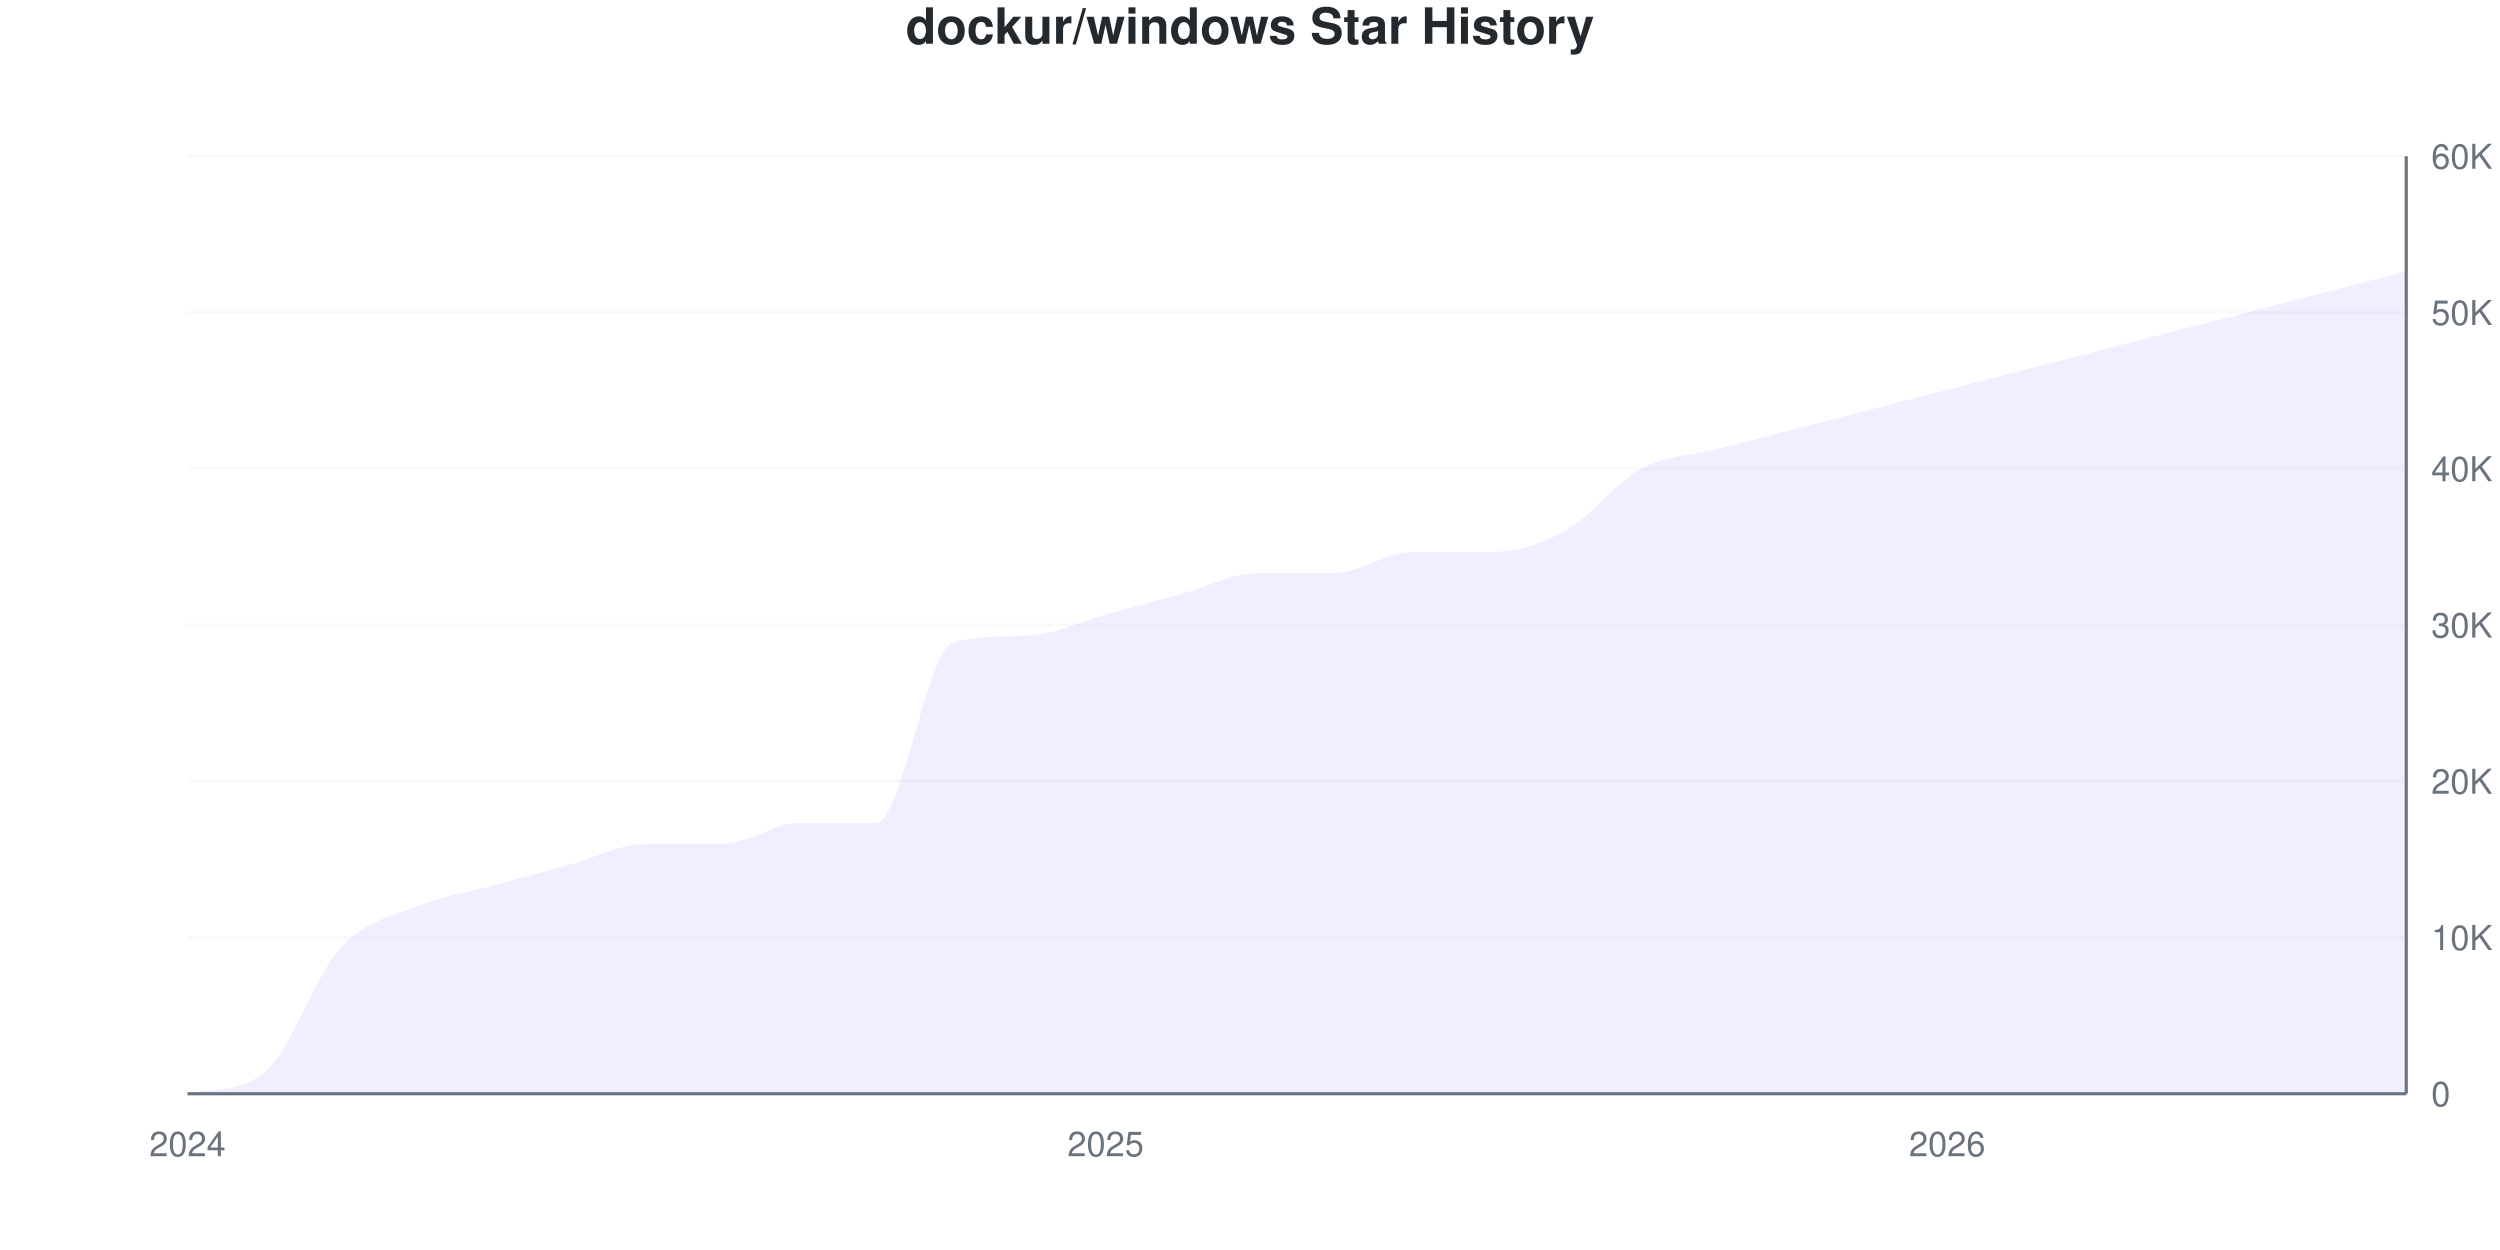
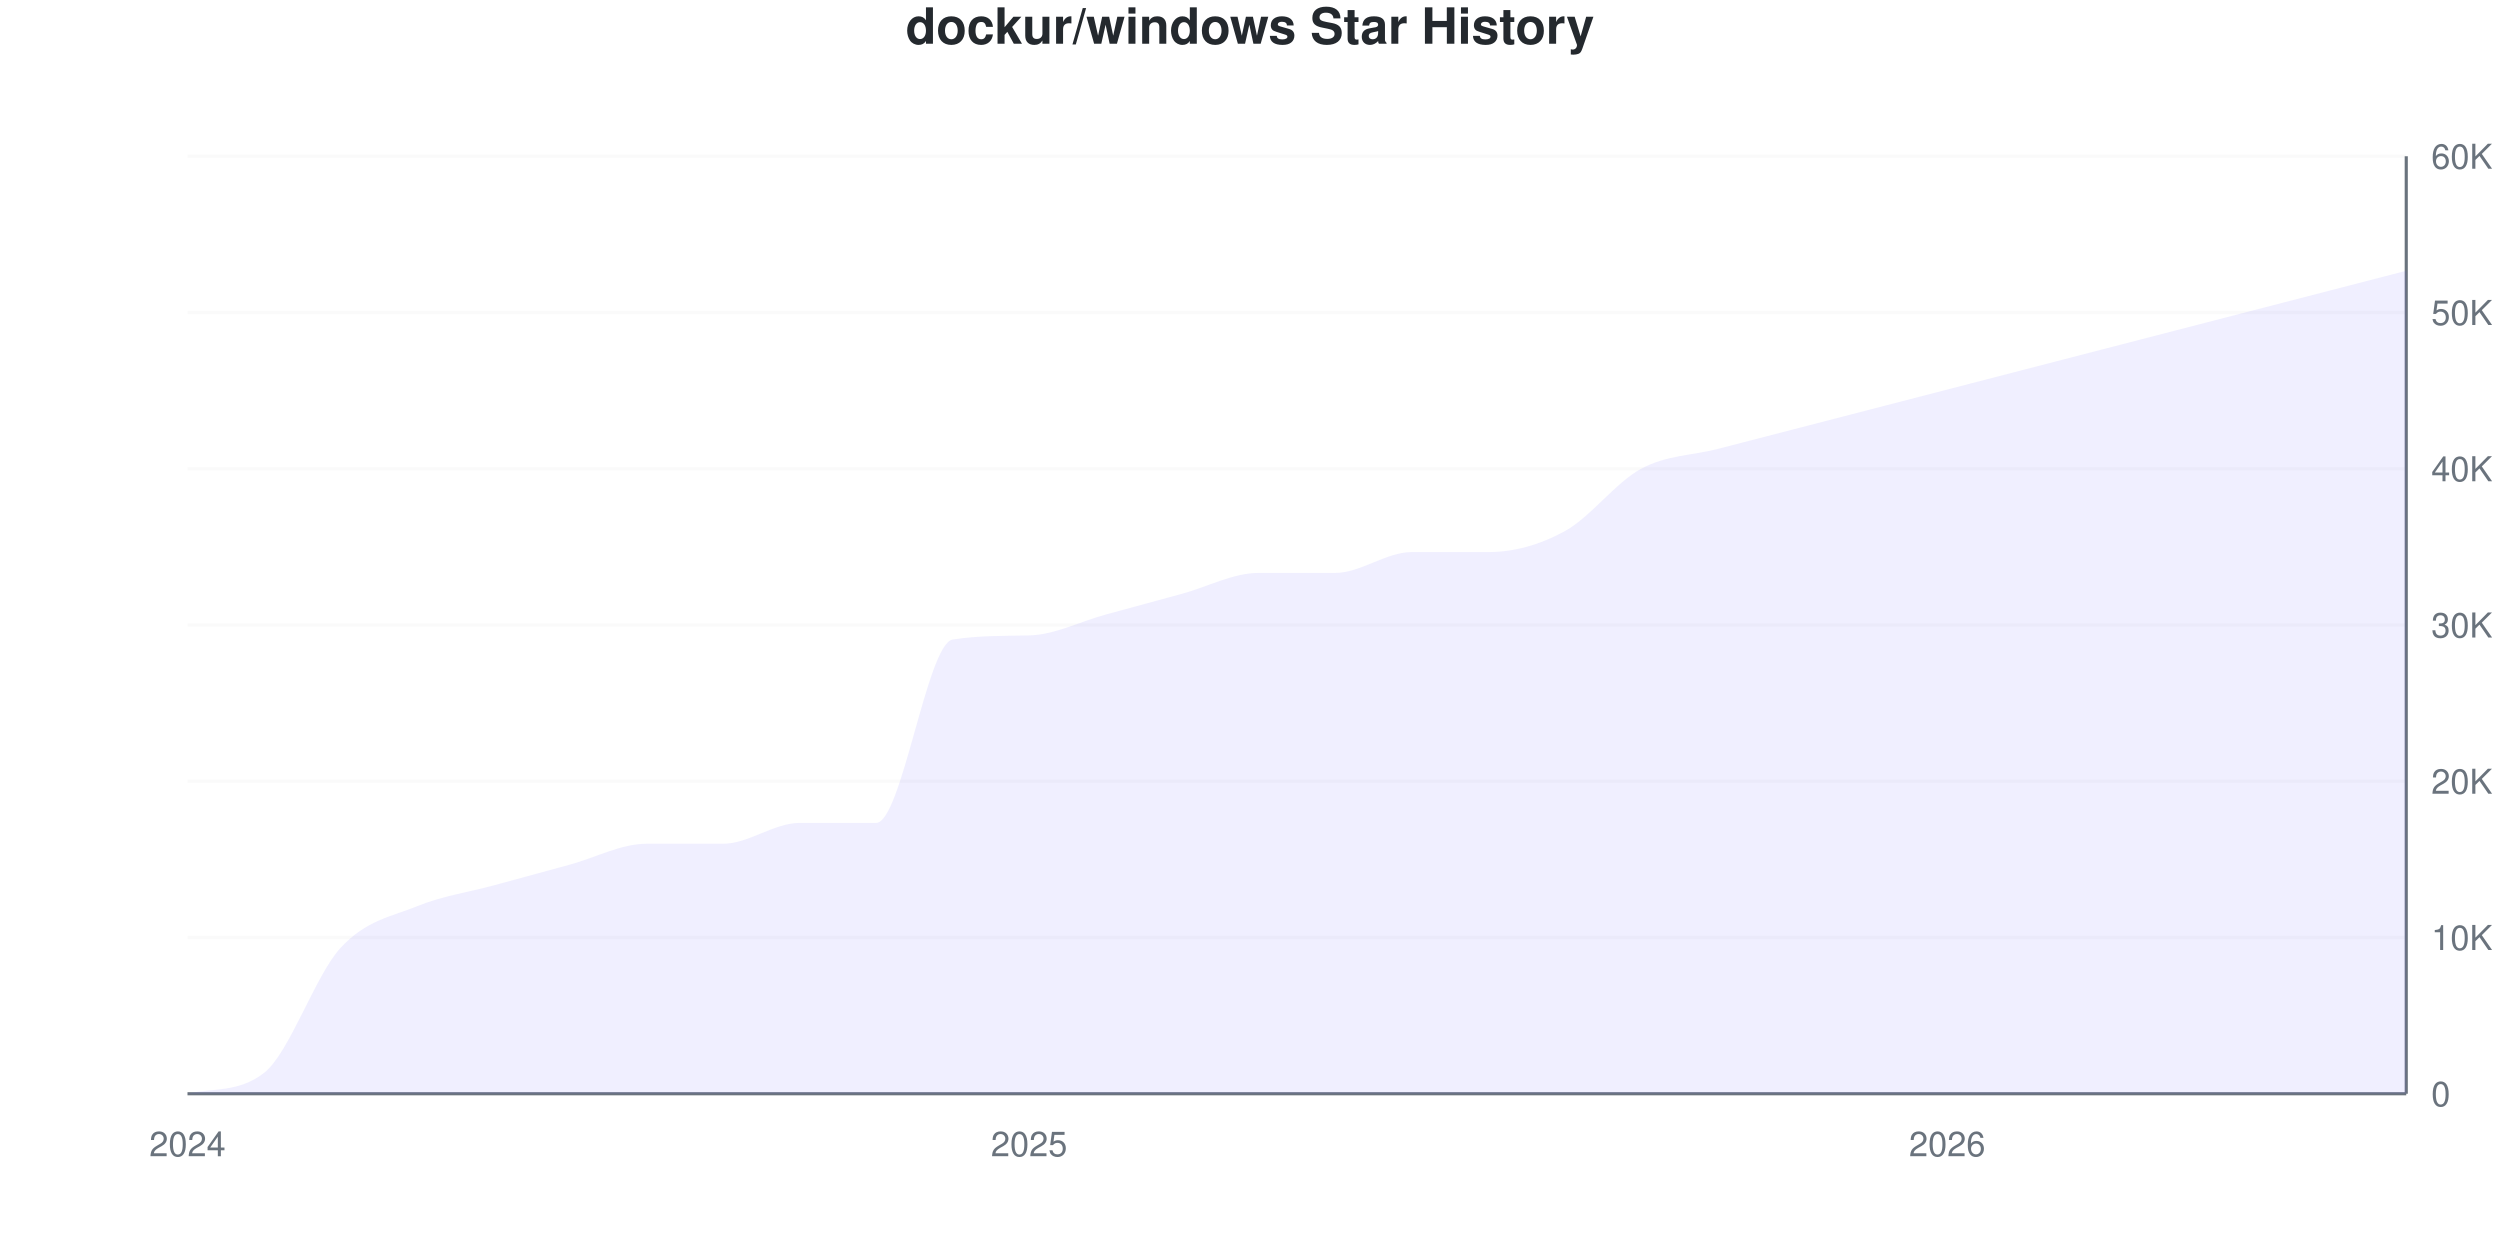
<svg xmlns="http://www.w3.org/2000/svg" viewBox="0 0 800 400" width="800" height="400">
  <style>
    @keyframes drawLine {
      to { stroke-dashoffset: 0; }
    }
    @keyframes fadeInPoint {
      from { opacity: 0; }
      to { opacity: 1; }
    }
    .data-line-0 {
-       stroke-dasharray: 1198;
-       stroke-dashoffset: 1198;
+       stroke-dasharray: 1199;
+       stroke-dashoffset: 1199;
      animation: drawLine 2s ease-out forwards;
    }
    .data-point {
      opacity: 0;
      animation: fadeInPoint 0.5s ease-out forwards;
    }
    .chart-bg { fill: #fff; }
    .chart-text { fill: #24292e; }
    .chart-muted { fill: #6a737d; }
    .chart-grid { stroke: #eee; }
    .chart-axis { stroke: #6a737d; }
    @media (prefers-color-scheme: dark) {
      .chart-bg { fill: #0d1117; }
      .chart-text { fill: #e6edf3; }
      .chart-muted { fill: #8b949e; }
      .chart-grid { stroke: #21262d; }
      .chart-axis { stroke: #8b949e; }
    }
  </style>
  <rect width="800" height="400" class="chart-bg" />
  <text x="400" y="14" text-anchor="middle" class="chart-text" font-size="16" font-weight="bold" font-family="-apple-system, BlinkMacSystemFont, 'Segoe UI', Helvetica, Arial, sans-serif">dockur/windows Star History</text>
  <g class="grid">
    <line x1="60" y1="350" x2="770" y2="350" class="chart-grid" stroke-opacity="0.3" />
    <text x="778" y="354" text-anchor="start" class="chart-muted" font-size="11" font-family="-apple-system, BlinkMacSystemFont, 'Segoe UI', Helvetica, Arial, sans-serif">0</text>
    <line x1="60" y1="300" x2="770" y2="300" class="chart-grid" stroke-opacity="0.3" />
    <text x="778" y="304" text-anchor="start" class="chart-muted" font-size="11" font-family="-apple-system, BlinkMacSystemFont, 'Segoe UI', Helvetica, Arial, sans-serif">10K</text>
    <line x1="60" y1="250" x2="770" y2="250" class="chart-grid" stroke-opacity="0.3" />
    <text x="778" y="254" text-anchor="start" class="chart-muted" font-size="11" font-family="-apple-system, BlinkMacSystemFont, 'Segoe UI', Helvetica, Arial, sans-serif">20K</text>
    <line x1="60" y1="200" x2="770" y2="200" class="chart-grid" stroke-opacity="0.3" />
    <text x="778" y="204" text-anchor="start" class="chart-muted" font-size="11" font-family="-apple-system, BlinkMacSystemFont, 'Segoe UI', Helvetica, Arial, sans-serif">30K</text>
    <line x1="60" y1="150" x2="770" y2="150" class="chart-grid" stroke-opacity="0.3" />
    <text x="778" y="154" text-anchor="start" class="chart-muted" font-size="11" font-family="-apple-system, BlinkMacSystemFont, 'Segoe UI', Helvetica, Arial, sans-serif">40K</text>
    <line x1="60" y1="100" x2="770" y2="100" class="chart-grid" stroke-opacity="0.3" />
    <text x="778" y="104" text-anchor="start" class="chart-muted" font-size="11" font-family="-apple-system, BlinkMacSystemFont, 'Segoe UI', Helvetica, Arial, sans-serif">50K</text>
    <line x1="60" y1="50" x2="770" y2="50" class="chart-grid" stroke-opacity="0.3" />
    <text x="778" y="54" text-anchor="start" class="chart-muted" font-size="11" font-family="-apple-system, BlinkMacSystemFont, 'Segoe UI', Helvetica, Arial, sans-serif">60K</text>
  </g>
  <g class="milestones">
    
  </g>
  <g class="x-axis">
    <text x="60" y="370" text-anchor="middle" class="chart-muted" font-size="11" font-family="-apple-system, BlinkMacSystemFont, 'Segoe UI', Helvetica, Arial, sans-serif">2024</text>
-     <text x="353.793" y="370" text-anchor="middle" class="chart-muted" font-size="11" font-family="-apple-system, BlinkMacSystemFont, 'Segoe UI', Helvetica, Arial, sans-serif">2025</text>
+     <text x="329.31" y="370" text-anchor="middle" class="chart-muted" font-size="11" font-family="-apple-system, BlinkMacSystemFont, 'Segoe UI', Helvetica, Arial, sans-serif">2025</text>
    <text x="623.103" y="370" text-anchor="middle" class="chart-muted" font-size="11" font-family="-apple-system, BlinkMacSystemFont, 'Segoe UI', Helvetica, Arial, sans-serif">2026</text>
  </g>
  <line x1="770" y1="50" x2="770" y2="350" class="chart-axis" stroke-width="1" />
  <line x1="60" y1="350" x2="770" y2="350" class="chart-axis" stroke-width="1" />
-   <path d="M60,350 L60,349.935 C68.161,348.136 76.322,349.685 84.483,343.335 C92.644,336.985 100.805,312.224 108.966,303.335 C117.126,294.446 125.287,293.333 133.448,290 C141.609,286.667 149.77,285.557 157.931,283.335 C166.092,281.112 174.253,278.888 182.414,276.665 C190.575,274.443 198.736,270 206.897,270 C215.057,270 223.218,270 231.379,270 C239.54,270 247.701,263.335 255.862,263.335 C264.023,263.335 272.184,263.335 280.345,263.335 C288.506,263.335 296.667,208.108 304.828,205.735 C312.989,203.362 321.149,203.694 329.31,203.335 C337.471,202.976 345.632,198.887 353.793,196.665 C361.954,194.442 370.115,192.222 378.276,190 C386.437,187.778 394.598,183.335 402.759,183.335 C410.92,183.335 419.08,183.335 427.241,183.335 C435.402,183.335 443.563,176.665 451.724,176.665 C459.885,176.665 468.046,176.665 476.207,176.665 C484.368,176.665 492.529,174.444 500.69,170 C508.851,165.556 517.011,154.386 525.172,150 C533.333,145.614 541.494,145.791 549.655,143.685 C557.816,141.579 565.977,139.471 574.138,137.365 C582.299,135.259 590.46,133.156 598.621,131.05 C606.782,128.944 614.943,126.836 623.103,124.73 C631.264,122.624 639.425,120.52 647.586,118.415 C655.747,116.31 663.908,114.206 672.069,112.1 C680.23,109.994 688.391,107.886 696.552,105.78 C704.713,103.674 712.874,101.571 721.034,99.465 C729.195,97.359 737.356,95.251 745.517,93.145 C753.678,91.039 761.839,88.935 770,86.83 L770,350 L60,350 Z" fill="#6b63ff" fill-opacity="0.1" />
-   <path d="M60,350 L60,349.935 C68.161,348.136 76.322,349.685 84.483,343.335 C92.644,336.985 100.805,312.224 108.966,303.335 C117.126,294.446 125.287,293.333 133.448,290 C141.609,286.667 149.77,285.557 157.931,283.335 C166.092,281.112 174.253,278.888 182.414,276.665 C190.575,274.443 198.736,270 206.897,270 C215.057,270 223.218,270 231.379,270 C239.54,270 247.701,263.335 255.862,263.335 C264.023,263.335 272.184,263.335 280.345,263.335 C288.506,263.335 296.667,208.108 304.828,205.735 C312.989,203.362 321.149,203.694 329.31,203.335 C337.471,202.976 345.632,198.887 353.793,196.665 C361.954,194.442 370.115,192.222 378.276,190 C386.437,187.778 394.598,183.335 402.759,183.335 C410.92,183.335 419.08,183.335 427.241,183.335 C435.402,183.335 443.563,176.665 451.724,176.665 C459.885,176.665 468.046,176.665 476.207,176.665 C484.368,176.665 492.529,174.444 500.69,170 C508.851,165.556 517.011,154.386 525.172,150 C533.333,145.614 541.494,145.791 549.655,143.685 C557.816,141.579 565.977,139.471 574.138,137.365 C582.299,135.259 590.46,133.156 598.621,131.05 C606.782,128.944 614.943,126.836 623.103,124.73 C631.264,122.624 639.425,120.52 647.586,118.415 C655.747,116.31 663.908,114.206 672.069,112.1 C680.23,109.994 688.391,107.886 696.552,105.78 C704.713,103.674 712.874,101.571 721.034,99.465 C729.195,97.359 737.356,95.251 745.517,93.145 C753.678,91.039 761.839,88.935 770,86.83" fill="none" stroke="#6b63ff" stroke-width="2.5" class="data-line-0" />
+   <path d="M60,350 L60,349.935 C68.161,348.136 76.322,349.685 84.483,343.335 C92.644,336.985 100.805,312.224 108.966,303.335 C117.126,294.446 125.287,293.333 133.448,290 C141.609,286.667 149.77,285.557 157.931,283.335 C166.092,281.112 174.253,278.888 182.414,276.665 C190.575,274.443 198.736,270 206.897,270 C215.057,270 223.218,270 231.379,270 C239.54,270 247.701,263.335 255.862,263.335 C264.023,263.335 272.184,263.335 280.345,263.335 C288.506,263.335 296.667,205.983 304.828,204.665 C312.989,203.347 321.149,203.511 329.31,203.335 C337.471,203.159 345.632,198.887 353.793,196.665 C361.954,194.442 370.115,192.222 378.276,190 C386.437,187.778 394.598,183.335 402.759,183.335 C410.92,183.335 419.08,183.335 427.241,183.335 C435.402,183.335 443.563,176.665 451.724,176.665 C459.885,176.665 468.046,176.665 476.207,176.665 C484.368,176.665 492.529,174.444 500.69,170 C508.851,165.556 517.011,154.389 525.172,150 C533.333,145.611 541.494,145.777 549.655,143.665 C557.816,141.553 565.977,139.442 574.138,137.33 C582.299,135.218 590.46,133.107 598.621,130.995 C606.782,128.883 614.943,126.772 623.103,124.66 C631.264,122.547 639.425,120.432 647.586,118.32 C655.747,116.207 663.908,114.097 672.069,111.985 C680.23,109.873 688.391,107.762 696.552,105.65 C704.713,103.538 712.874,101.427 721.034,99.315 C729.195,97.203 737.356,95.092 745.517,92.98 C753.678,90.868 761.839,88.757 770,86.645 L770,350 L60,350 Z" fill="#6b63ff" fill-opacity="0.1" />
+   <path d="M60,350 L60,349.935 C68.161,348.136 76.322,349.685 84.483,343.335 C92.644,336.985 100.805,312.224 108.966,303.335 C117.126,294.446 125.287,293.333 133.448,290 C141.609,286.667 149.77,285.557 157.931,283.335 C166.092,281.112 174.253,278.888 182.414,276.665 C190.575,274.443 198.736,270 206.897,270 C215.057,270 223.218,270 231.379,270 C239.54,270 247.701,263.335 255.862,263.335 C264.023,263.335 272.184,263.335 280.345,263.335 C288.506,263.335 296.667,205.983 304.828,204.665 C312.989,203.347 321.149,203.511 329.31,203.335 C337.471,203.159 345.632,198.887 353.793,196.665 C361.954,194.442 370.115,192.222 378.276,190 C386.437,187.778 394.598,183.335 402.759,183.335 C410.92,183.335 419.08,183.335 427.241,183.335 C435.402,183.335 443.563,176.665 451.724,176.665 C459.885,176.665 468.046,176.665 476.207,176.665 C484.368,176.665 492.529,174.444 500.69,170 C508.851,165.556 517.011,154.389 525.172,150 C533.333,145.611 541.494,145.777 549.655,143.665 C557.816,141.553 565.977,139.442 574.138,137.33 C582.299,135.218 590.46,133.107 598.621,130.995 C606.782,128.883 614.943,126.772 623.103,124.66 C631.264,122.547 639.425,120.432 647.586,118.32 C655.747,116.207 663.908,114.097 672.069,111.985 C680.23,109.873 688.391,107.762 696.552,105.65 C704.713,103.538 712.874,101.427 721.034,99.315 C729.195,97.203 737.356,95.092 745.517,92.98 C753.678,90.868 761.839,88.757 770,86.645" fill="none" stroke="#6b63ff" stroke-width="2.5" class="data-line-0" />
  <g class="points">
    <circle cx="60" cy="349.935" r="4" fill="#6b63ff" class="data-point" style="animation-delay: 1.50s" />
    <circle cx="84.483" cy="343.335" r="4" fill="#6b63ff" class="data-point" style="animation-delay: 1.55s" />
    <circle cx="108.966" cy="303.335" r="4" fill="#6b63ff" class="data-point" style="animation-delay: 1.60s" />
    <circle cx="133.448" cy="290" r="4" fill="#6b63ff" class="data-point" style="animation-delay: 1.65s" />
    <circle cx="157.931" cy="283.335" r="4" fill="#6b63ff" class="data-point" style="animation-delay: 1.70s" />
    <circle cx="182.414" cy="276.665" r="4" fill="#6b63ff" class="data-point" style="animation-delay: 1.75s" />
    <circle cx="206.897" cy="270" r="4" fill="#6b63ff" class="data-point" style="animation-delay: 1.80s" />
    <circle cx="231.379" cy="270" r="4" fill="#6b63ff" class="data-point" style="animation-delay: 1.85s" />
    <circle cx="255.862" cy="263.335" r="4" fill="#6b63ff" class="data-point" style="animation-delay: 1.90s" />
    <circle cx="280.345" cy="263.335" r="4" fill="#6b63ff" class="data-point" style="animation-delay: 1.95s" />
-     <circle cx="304.828" cy="205.735" r="4" fill="#6b63ff" class="data-point" style="animation-delay: 2.00s" />
+     <circle cx="304.828" cy="204.665" r="4" fill="#6b63ff" class="data-point" style="animation-delay: 2.00s" />
    <circle cx="329.31" cy="203.335" r="4" fill="#6b63ff" class="data-point" style="animation-delay: 2.05s" />
    <circle cx="353.793" cy="196.665" r="4" fill="#6b63ff" class="data-point" style="animation-delay: 2.10s" />
    <circle cx="378.276" cy="190" r="4" fill="#6b63ff" class="data-point" style="animation-delay: 2.15s" />
    <circle cx="402.759" cy="183.335" r="4" fill="#6b63ff" class="data-point" style="animation-delay: 2.20s" />
    <circle cx="427.241" cy="183.335" r="4" fill="#6b63ff" class="data-point" style="animation-delay: 2.25s" />
    <circle cx="451.724" cy="176.665" r="4" fill="#6b63ff" class="data-point" style="animation-delay: 2.30s" />
    <circle cx="476.207" cy="176.665" r="4" fill="#6b63ff" class="data-point" style="animation-delay: 2.35s" />
    <circle cx="500.69" cy="170" r="4" fill="#6b63ff" class="data-point" style="animation-delay: 2.40s" />
    <circle cx="525.172" cy="150" r="4" fill="#6b63ff" class="data-point" style="animation-delay: 2.45s" />
-     <circle cx="549.655" cy="143.685" r="4" fill="#6b63ff" class="data-point" style="animation-delay: 2.50s" />
-     <circle cx="574.138" cy="137.365" r="4" fill="#6b63ff" class="data-point" style="animation-delay: 2.55s" />
-     <circle cx="598.621" cy="131.05" r="4" fill="#6b63ff" class="data-point" style="animation-delay: 2.60s" />
-     <circle cx="623.103" cy="124.73" r="4" fill="#6b63ff" class="data-point" style="animation-delay: 2.65s" />
-     <circle cx="647.586" cy="118.415" r="4" fill="#6b63ff" class="data-point" style="animation-delay: 2.70s" />
-     <circle cx="672.069" cy="112.1" r="4" fill="#6b63ff" class="data-point" style="animation-delay: 2.75s" />
-     <circle cx="696.552" cy="105.78" r="4" fill="#6b63ff" class="data-point" style="animation-delay: 2.80s" />
-     <circle cx="721.034" cy="99.465" r="4" fill="#6b63ff" class="data-point" style="animation-delay: 2.85s" />
-     <circle cx="745.517" cy="93.145" r="4" fill="#6b63ff" class="data-point" style="animation-delay: 2.90s" />
-     <circle cx="770" cy="86.83" r="4" fill="#6b63ff" class="data-point" style="animation-delay: 2.95s" />
+     <circle cx="549.655" cy="143.665" r="4" fill="#6b63ff" class="data-point" style="animation-delay: 2.50s" />
+     <circle cx="574.138" cy="137.33" r="4" fill="#6b63ff" class="data-point" style="animation-delay: 2.55s" />
+     <circle cx="598.621" cy="130.995" r="4" fill="#6b63ff" class="data-point" style="animation-delay: 2.60s" />
+     <circle cx="623.103" cy="124.66" r="4" fill="#6b63ff" class="data-point" style="animation-delay: 2.65s" />
+     <circle cx="647.586" cy="118.32" r="4" fill="#6b63ff" class="data-point" style="animation-delay: 2.70s" />
+     <circle cx="672.069" cy="111.985" r="4" fill="#6b63ff" class="data-point" style="animation-delay: 2.75s" />
+     <circle cx="696.552" cy="105.65" r="4" fill="#6b63ff" class="data-point" style="animation-delay: 2.80s" />
+     <circle cx="721.034" cy="99.315" r="4" fill="#6b63ff" class="data-point" style="animation-delay: 2.85s" />
+     <circle cx="745.517" cy="92.98" r="4" fill="#6b63ff" class="data-point" style="animation-delay: 2.90s" />
+     <circle cx="770" cy="86.645" r="4" fill="#6b63ff" class="data-point" style="animation-delay: 2.95s" />
  </g>
</svg>
